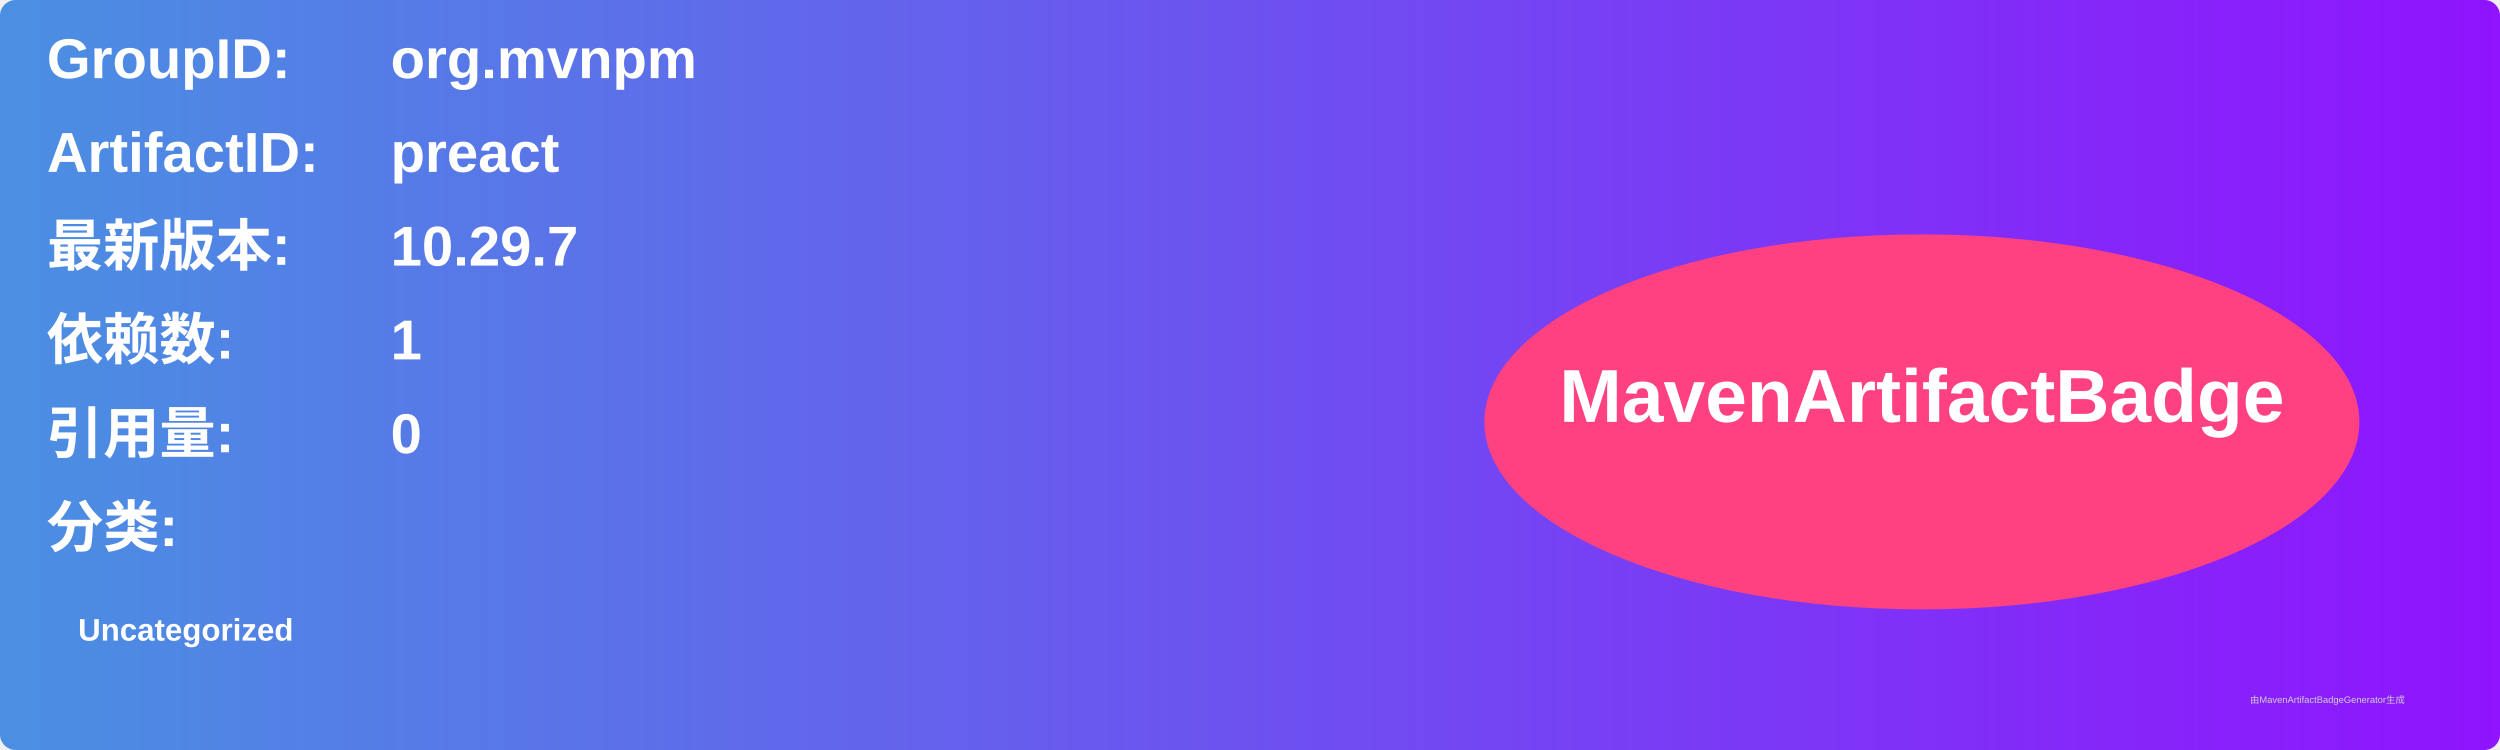
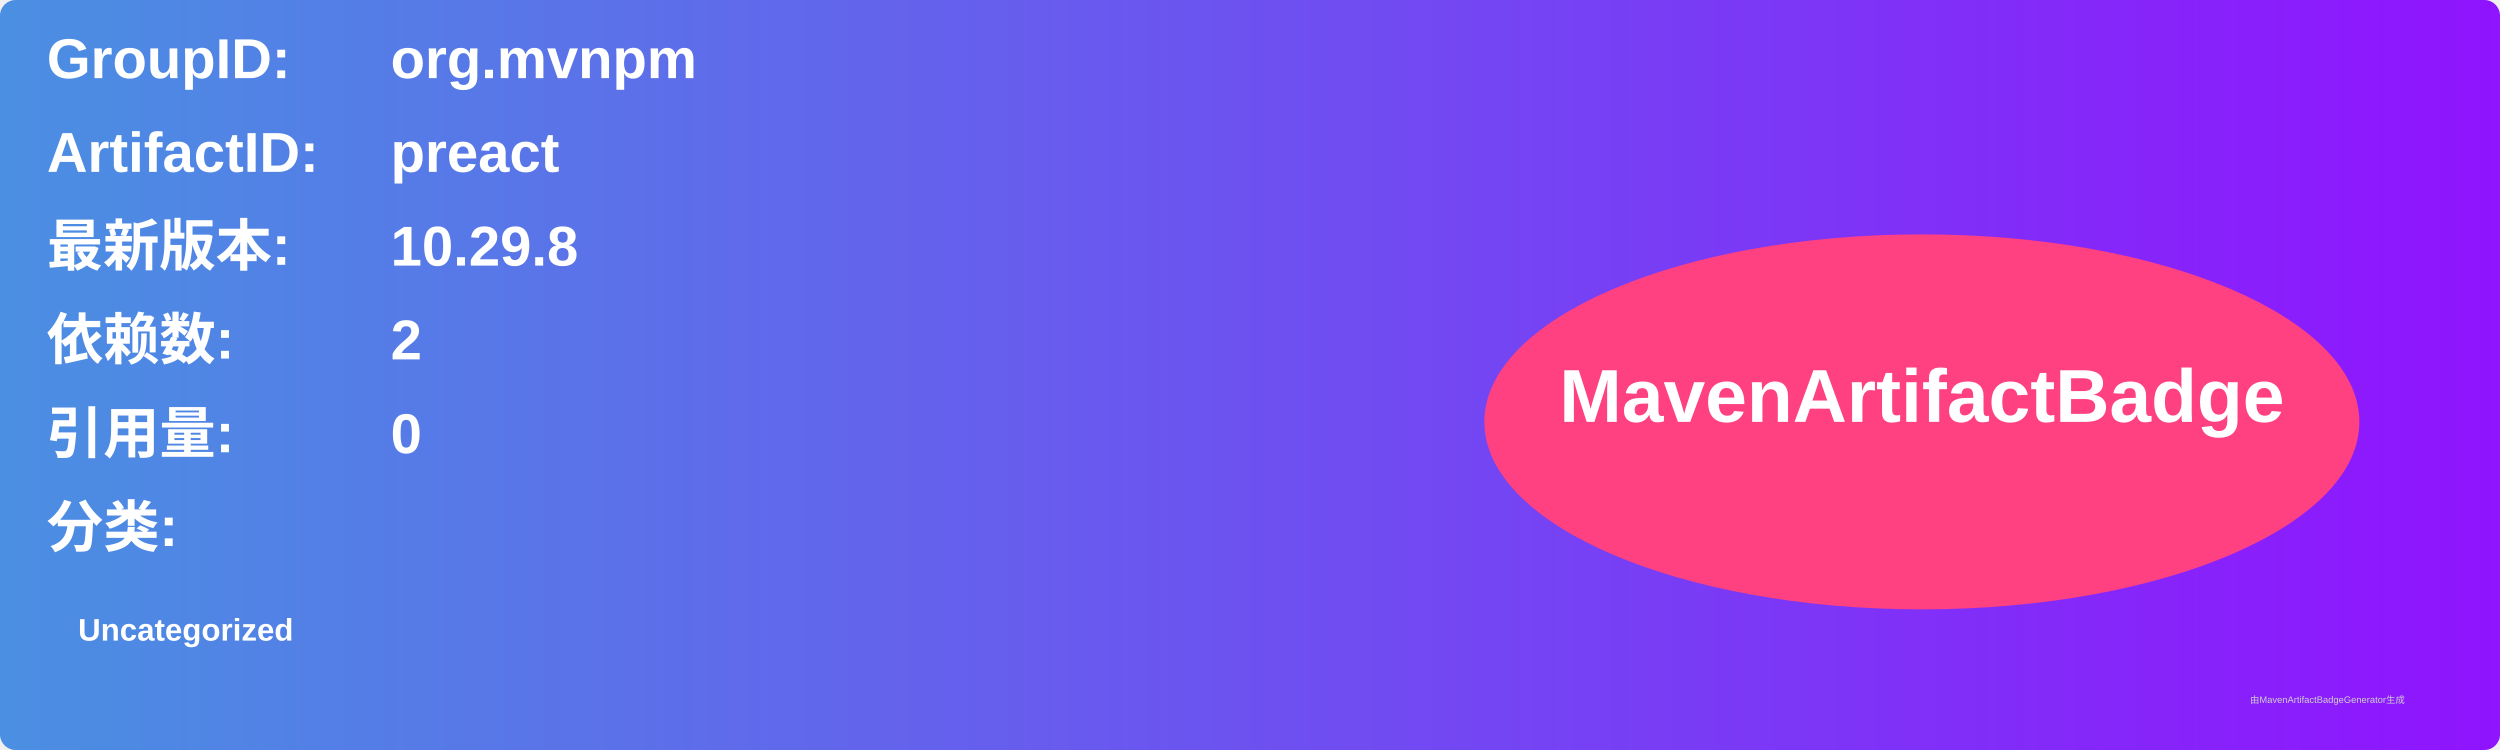
<svg xmlns="http://www.w3.org/2000/svg" width="800" height="240" viewBox="0 0 800 240">
  <linearGradient id="grad" x1="0%" y1="0%" x2="100%" y2="0%">
    <stop offset="0%" stop-color="#4a90e2" />
    <stop offset="100%" stop-color="#9013fe" />
  </linearGradient>
  <rect width="100%" height="100%" rx="5" ry="5" fill="url(#grad)" />
  <g transform="translate(15, 15)">
    <text x="0" y="10" font-family="Arial" font-size="18" fill="white" font-weight="bold" width="260">GroupID:</text>
    <text x="110" y="10" font-family="Arial" font-size="18" fill="white" font-weight="bold" width="460">org.mvnpm</text>
    <text x="0" y="40" font-family="Arial" font-size="18" fill="white" font-weight="bold" width="260">ArtifactID:</text>
    <text x="110" y="40" font-family="Arial" font-size="18" fill="white" font-weight="bold" width="460">preact</text>
    <text x="0" y="70" font-family="Arial" font-size="18" fill="white" font-weight="bold">最新版本:</text>
    <text x="110" y="70" font-family="Arial" font-size="18" fill="white" font-weight="bold">
-       <tspan font-weight="bold">10.29.7</tspan>
+       <tspan font-weight="bold">10.29.8</tspan>
    </text>
    <text x="0" y="100" font-family="Arial" font-size="18" fill="white" font-weight="bold">依赖数: </text>
    <text x="110" y="100" font-family="Arial" font-size="18" fill="white">
-       <tspan font-weight="bold">1</tspan>
+       <tspan font-weight="bold">2</tspan>
    </text>
    <text x="0" y="130" font-family="Arial" font-size="18" fill="white" font-weight="bold">引用量: </text>
    <text x="110" y="130" font-family="Arial" font-size="18" fill="white">
      <tspan font-weight="bold">0</tspan>
    </text>
    <text x="0" y="160" font-family="Arial" font-size="18" fill="white" font-weight="bold">分类:</text>
    <text x="10" y="190" font-family="Arial" font-size="10" fill="white">
      <tspan font-weight="bold">Uncategorized</tspan>
    </text>
    <ellipse cx="600" cy="120" rx="140" ry="60" fill="#ff4081" />
    <text x="600" y="120" text-anchor="middle" font-family="Arial" font-size="24" fill="white" font-weight="bold">MavenArtifactBadge</text>
  </g>
  <text x="720" y="225" font-family="Arial" font-size="3" fill="#d0d0d0">由MavenArtifactBadgeGenerator生成</text>
</svg>
